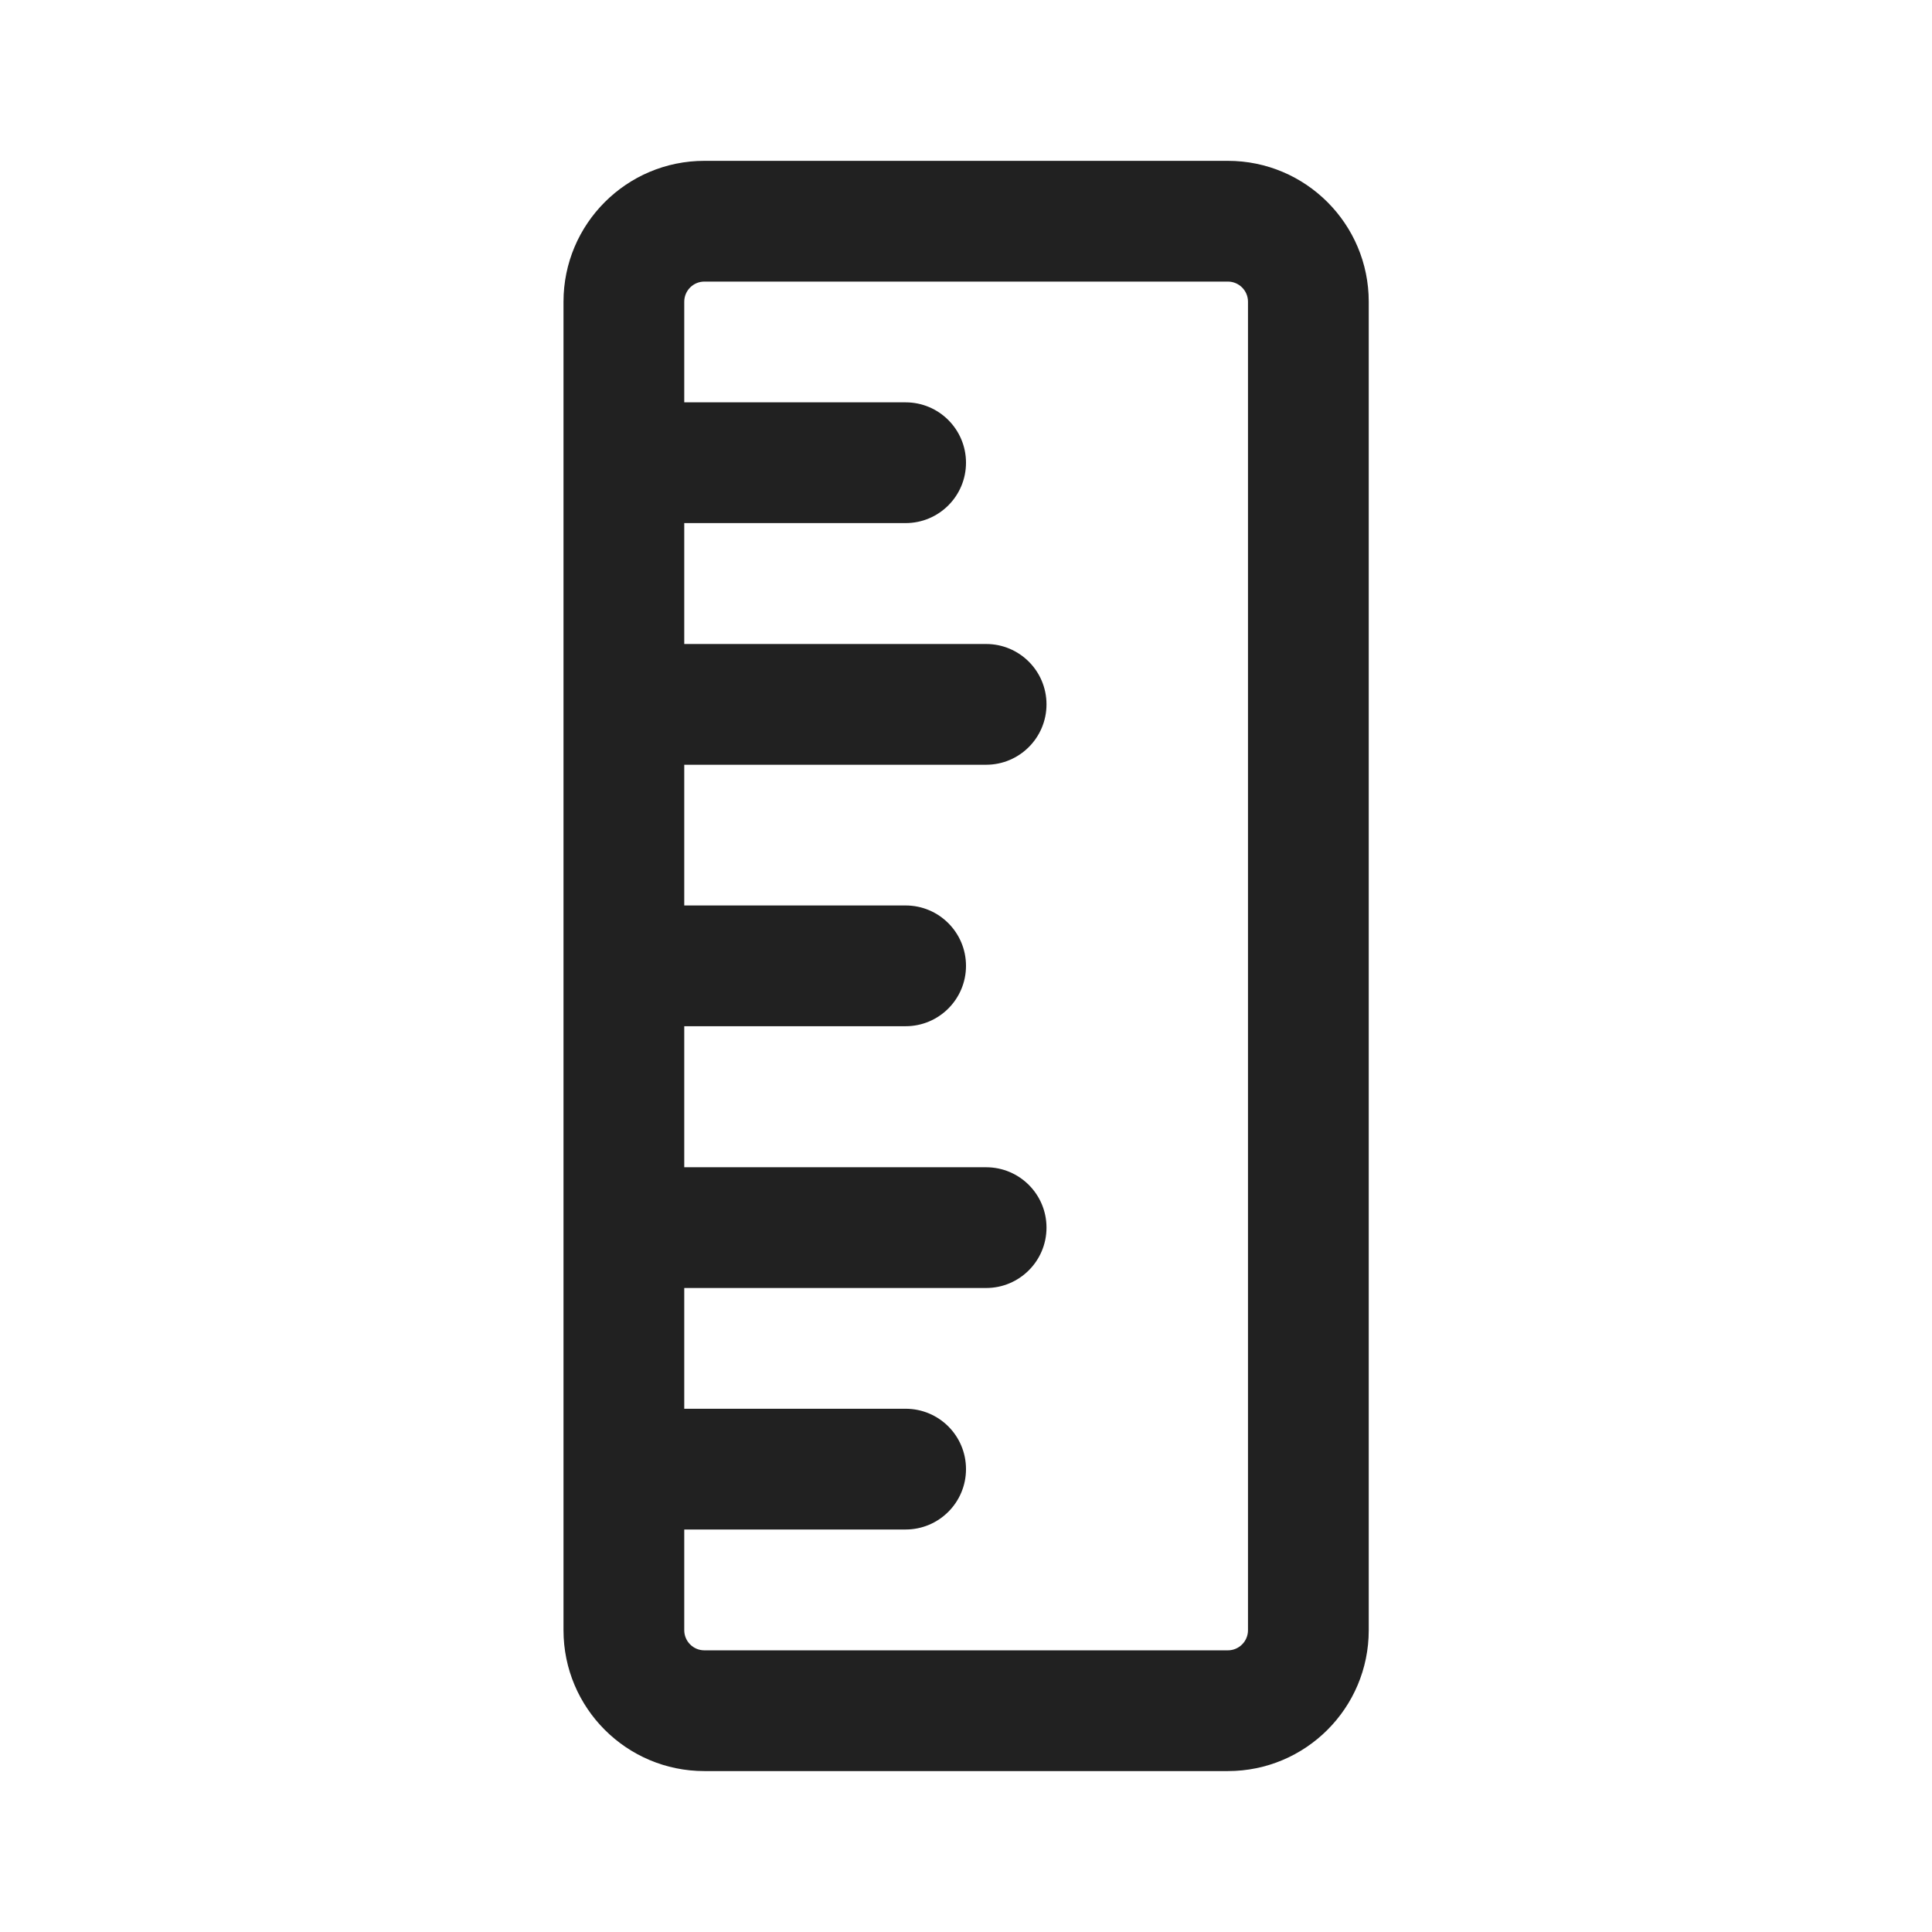
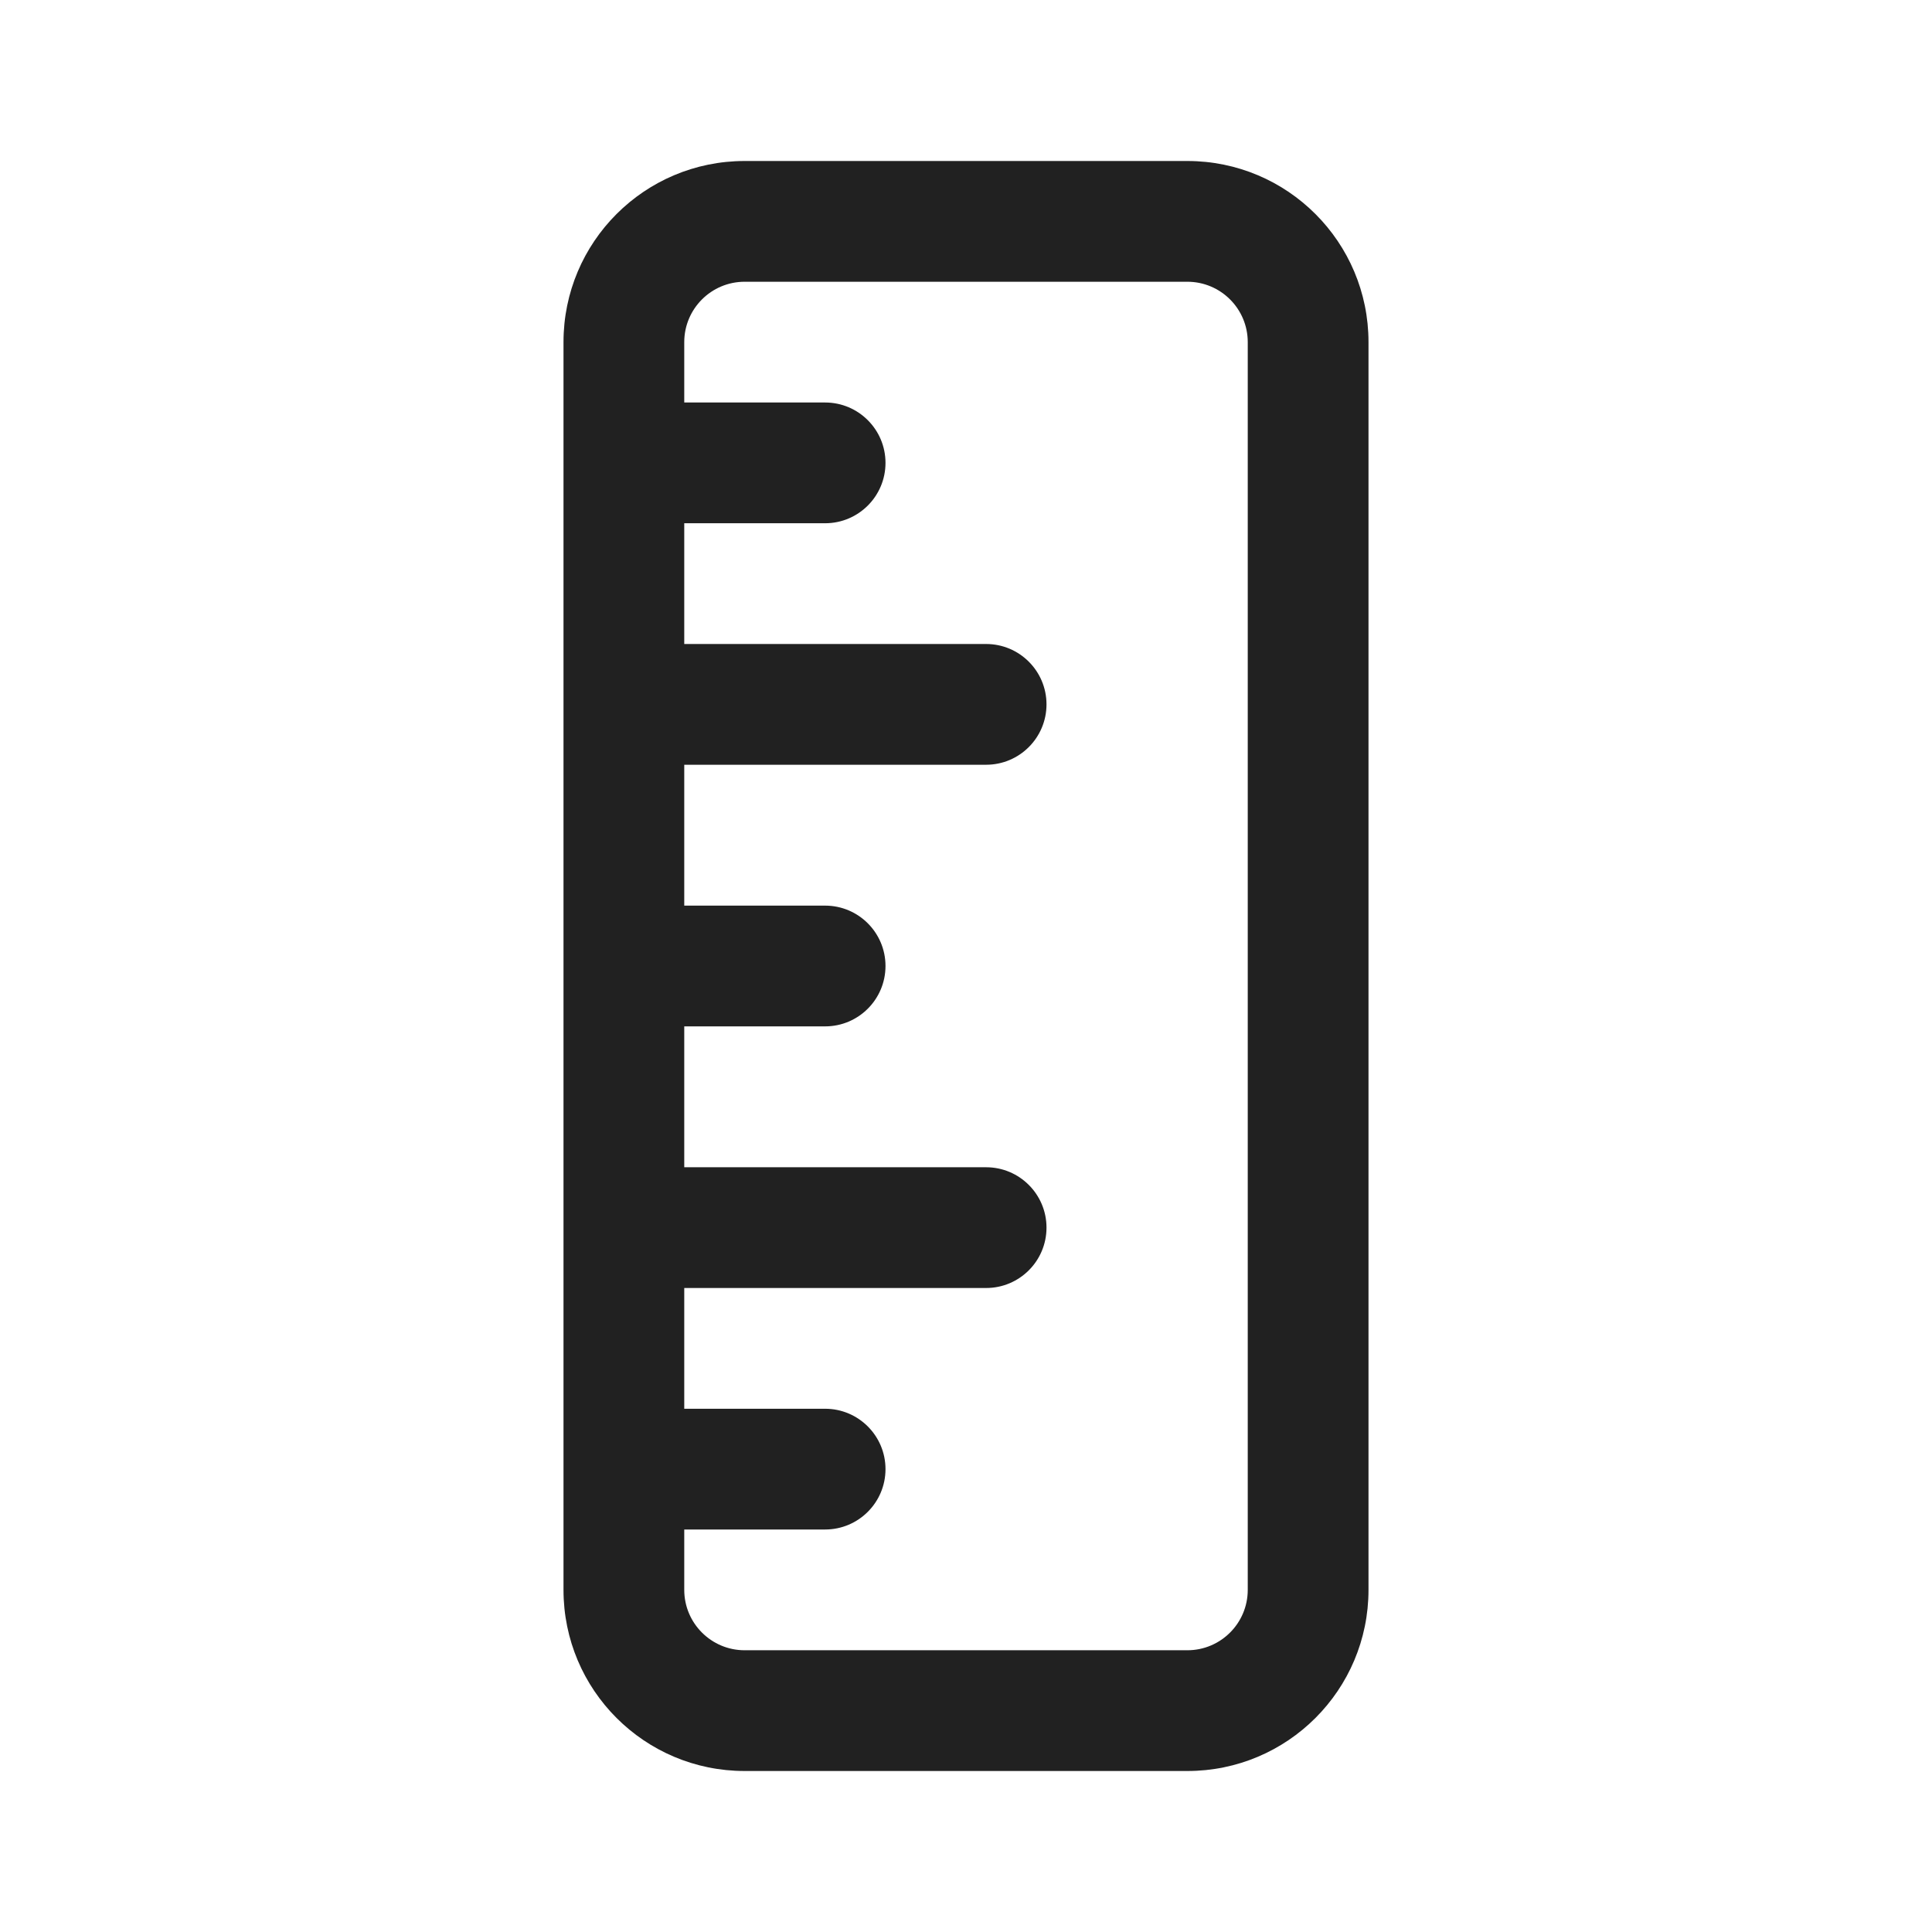
<svg xmlns="http://www.w3.org/2000/svg" width="24" height="24" viewBox="0 0 24 24" fill="none">
-   <path d="M17.003 3.748C17.003 2.782 16.219 1.998 15.253 1.998H8.75C7.784 1.998 7 2.782 7 3.748L7 5.74L7 5.748L7 5.756L7 8.742L7 8.75L7 8.757L7 11.99L7 11.998L7 12.005L7 15.242C7 15.245 7 15.247 7 15.25C7 15.252 7 15.255 7 15.257L7 18.242L7 18.25L7 18.257L7 20.251C7 21.218 7.784 22.001 8.75 22.001H15.253C16.219 22.001 17.003 21.218 17.003 20.251L17.003 3.748ZM8.5 16H12.25C12.664 16 13 15.664 13 15.25C13 14.835 12.664 14.5 12.25 14.5H8.5L8.5 12.748H11.25C11.664 12.748 12 12.412 12 11.998C12 11.584 11.664 11.248 11.25 11.248H8.5L8.5 9.5H12.25C12.664 9.5 13 9.164 13 8.75C13 8.335 12.664 8 12.25 8H8.5L8.5 6.498H11.25C11.664 6.498 12 6.162 12 5.748C12 5.334 11.664 4.998 11.25 4.998H8.5V3.748C8.5 3.61 8.612 3.498 8.75 3.498L15.253 3.498C15.391 3.498 15.503 3.61 15.503 3.748L15.503 20.251C15.503 20.389 15.391 20.501 15.253 20.501H8.75C8.612 20.501 8.5 20.389 8.5 20.251L8.5 19H11.25C11.664 19 12 18.664 12 18.25C12 17.835 11.664 17.5 11.25 17.5H8.5L8.5 16Z" fill="#212121" />
+   <path d="M9.25 2C8.007 2 7 3.007 7 4.25V19.75C7 20.993 8.007 22 9.25 22H14.75C15.993 22 17 20.993 17 19.75V4.25C17 3.007 15.993 2 14.75 2H9.25ZM8.5 19H10.25C10.664 19 11 18.664 11 18.25C11 17.836 10.664 17.5 10.25 17.5H8.5V16H12.25C12.664 16 13 15.664 13 15.25C13 14.836 12.664 14.5 12.25 14.5H8.5V12.75H10.25C10.664 12.75 11 12.414 11 12C11 11.586 10.664 11.25 10.25 11.25H8.5V9.5H12.25C12.664 9.5 13 9.164 13 8.75C13 8.336 12.664 8 12.25 8H8.5V6.5H10.25C10.664 6.5 11 6.164 11 5.75C11 5.336 10.664 5 10.25 5H8.5V4.25C8.5 3.836 8.836 3.5 9.25 3.5H14.75C15.164 3.5 15.5 3.836 15.5 4.25V19.75C15.5 20.164 15.164 20.5 14.75 20.5H9.25C8.836 20.5 8.5 20.164 8.5 19.75V19Z" fill="#212121" />
</svg>
